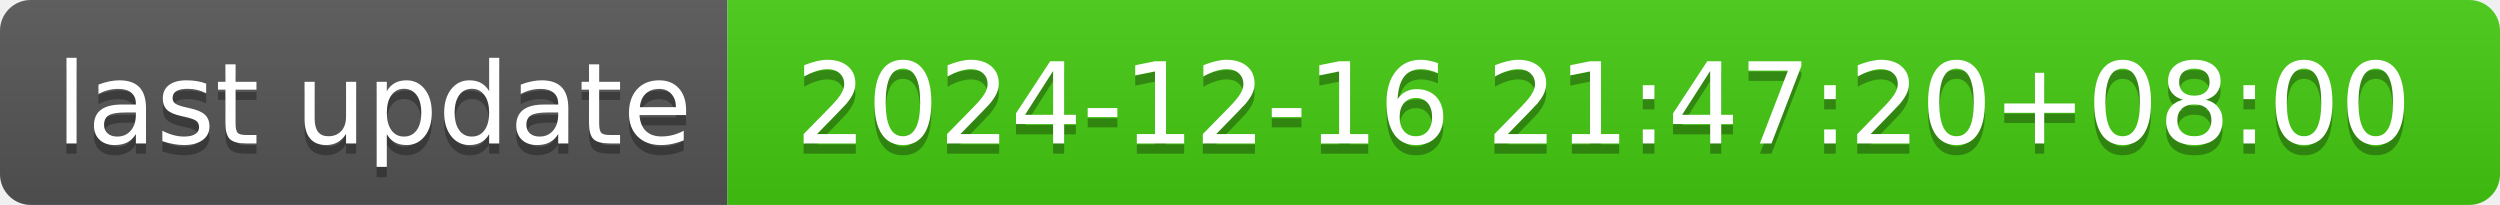
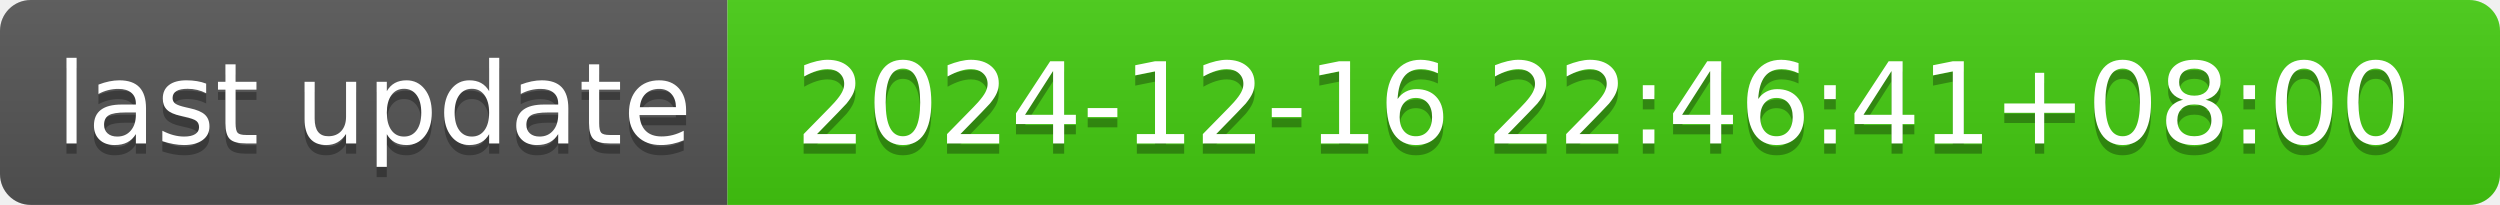
- <svg xmlns="http://www.w3.org/2000/svg" width="244" height="20" role="img" aria-label="last update: 2024-12-16 21:47:20+08:00">
+ <svg xmlns="http://www.w3.org/2000/svg" width="244" height="20" role="img" aria-label="last update: 2024-12-16 22:46:41+08:00">
  <linearGradient id="s" x2="0" y2="100%">
    <stop offset="0" stop-color="#bbb" stop-opacity=".1" />
    <stop offset="1" stop-opacity=".1" />
  </linearGradient>
  <clipPath id="r">
    <rect width="244" height="20" rx="3" fill="#fff" />
  </clipPath>
  <g clip-path="url(#r)">
    <rect width="71" height="20" fill="#555" />
    <rect x="71" width="173" height="20" fill="#4c1" />
    <rect width="244" height="20" fill="url(#s)" />
  </g>
  <g fill="#fff" text-anchor="middle" font-family="Verdana,Geneva,DejaVu Sans,sans-serif" text-rendering="geometricPrecision" font-size="110">
    <text aria-hidden="true" x="365" y="150" fill="#010101" fill-opacity=".3" transform="scale(.1)" textLength="610">last update</text>
    <text x="365" y="140" transform="scale(.1)" fill="#fff" textLength="610">last update</text>
-     <text aria-hidden="true" x="1565" y="150" fill="#010101" fill-opacity=".3" transform="scale(.1)" textLength="1630">2024-12-16 21:47:20+08:00</text>
-     <text x="1565" y="140" transform="scale(.1)" fill="#fff" textLength="1630">2024-12-16 21:47:20+08:00</text>
+     <text aria-hidden="true" x="1565" y="150" fill="#010101" fill-opacity=".3" transform="scale(.1)" textLength="1630">2024-12-16 22:46:41+08:00</text>
+     <text x="1565" y="140" transform="scale(.1)" fill="#fff" textLength="1630">2024-12-16 22:46:41+08:00</text>
  </g>
</svg>
